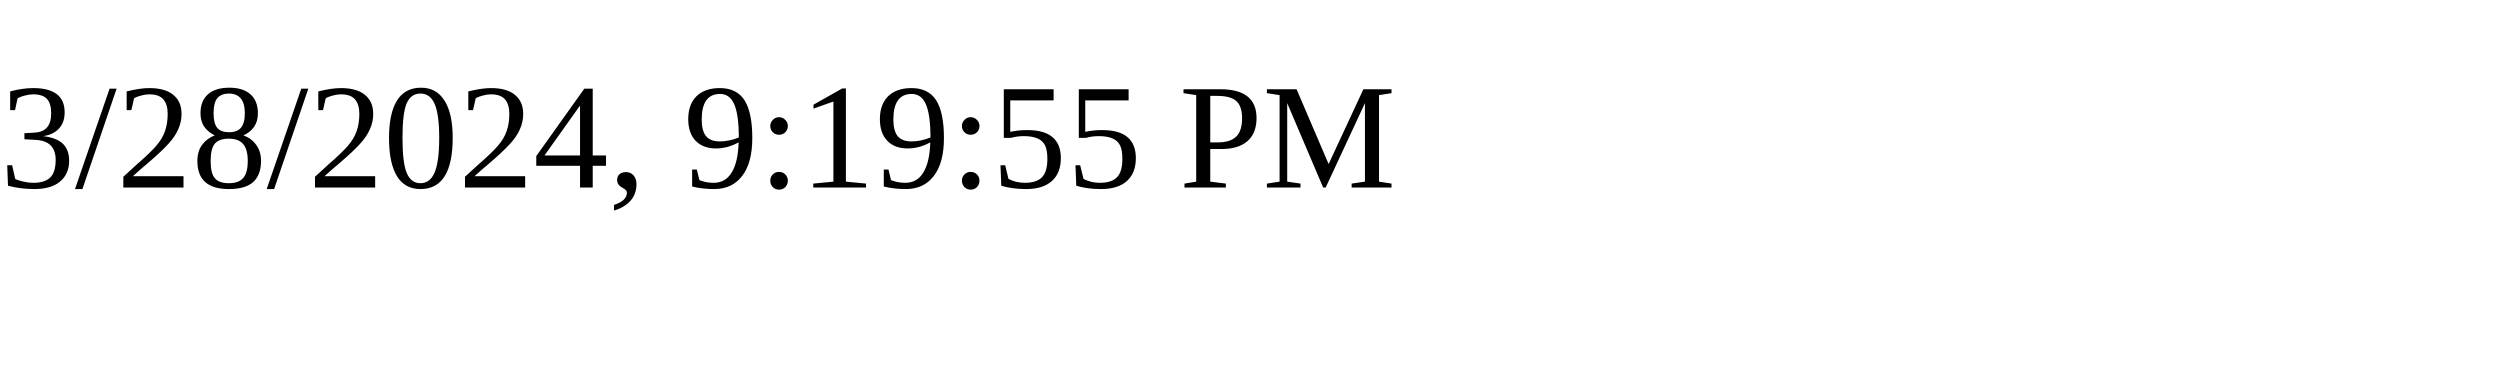
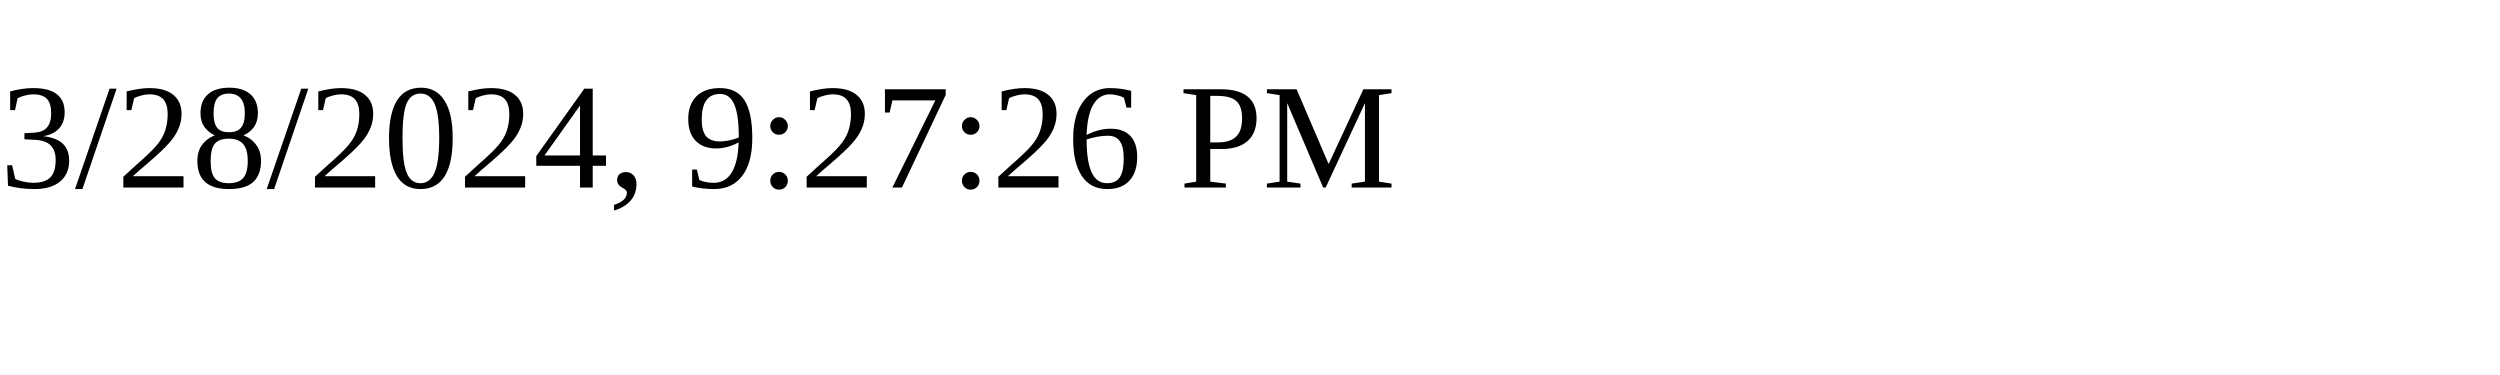
<svg xmlns="http://www.w3.org/2000/svg" height="30" width="200">
-   <text x="0" y="15">3/28/2024, 9:19:55 PM</text>
+   <text x="0" y="15">3/28/2024, 9:27:26 PM</text>
</svg>
